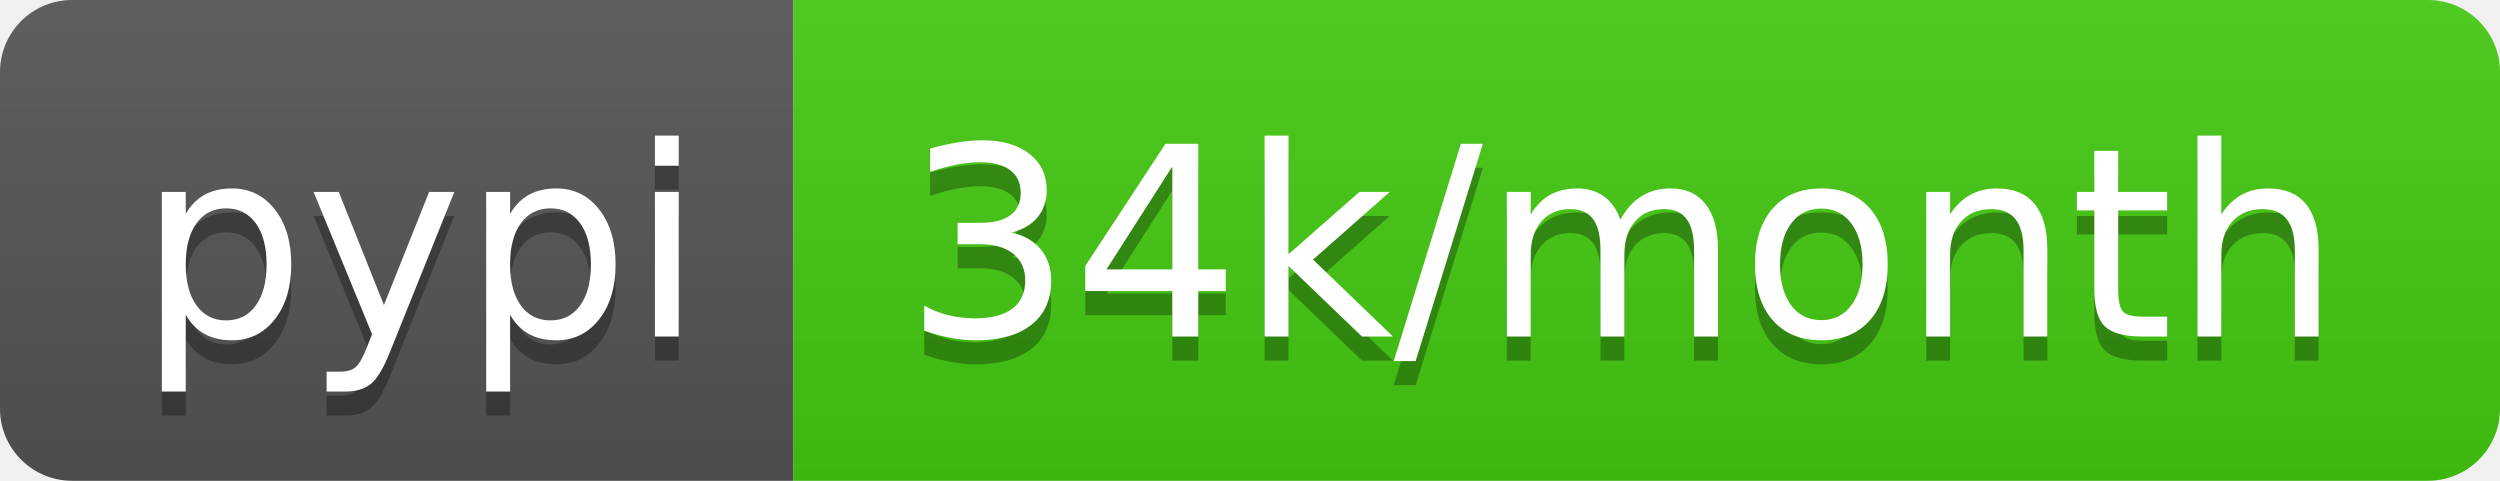
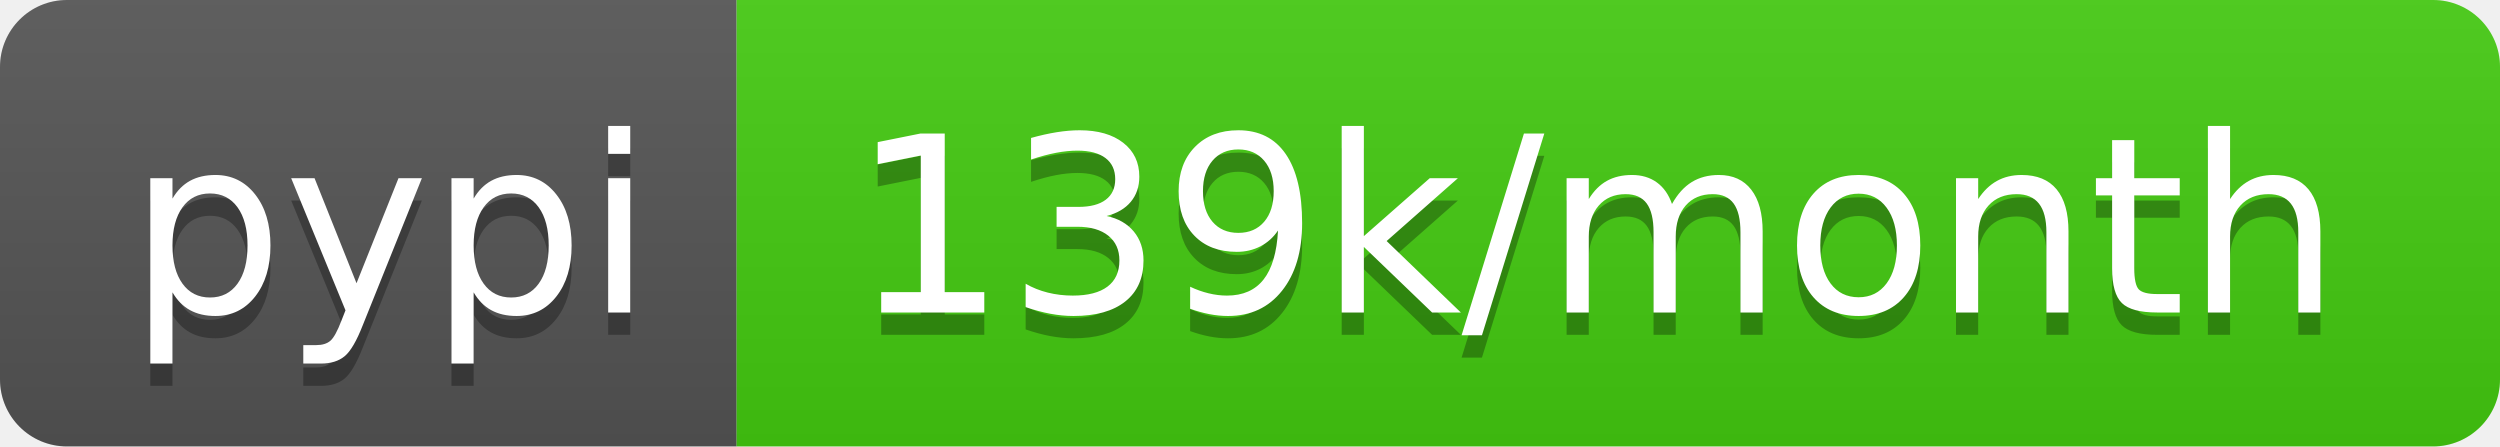
- <svg xmlns="http://www.w3.org/2000/svg" width="104" height="20" role="img" aria-label="pypi: 34k/month">
+ <svg xmlns="http://www.w3.org/2000/svg" width="112" height="20" role="img" aria-label="pypi: 139k/month">
  <linearGradient id="s" x2="0" y2="100%">
    <stop offset="0" stop-color="#bbb" stop-opacity=".1" />
    <stop offset="1" stop-opacity=".1" />
  </linearGradient>
  <clipPath id="r">
-     <rect width="104" height="20" rx="3" fill="#fff" />
+     <rect width="112" height="20" rx="3" fill="#fff" />
  </clipPath>
  <g clip-path="url(#r)">
    <rect width="33" height="20" fill="#555" />
-     <rect x="33" width="71" height="20" fill="#4c1" />
-     <rect width="104" height="20" fill="url(#s)" />
+     <rect x="33" width="79" height="20" fill="#4c1" />
+     <rect width="112" height="20" fill="url(#s)" />
  </g>
  <g fill="#fff" text-anchor="middle" font-family="Verdana,Geneva,DejaVu Sans,sans-serif" text-rendering="geometricPrecision" font-size="110">
    <text aria-hidden="true" x="175" y="150" fill="#010101" fill-opacity=".3" transform="scale(.1)" textLength="230">pypi</text>
    <text x="175" y="140" transform="scale(.1)" fill="#fff" textLength="230">pypi</text>
-     <text aria-hidden="true" x="675" y="150" fill="#010101" fill-opacity=".3" transform="scale(.1)" textLength="610">34k/month</text>
-     <text x="675" y="140" transform="scale(.1)" fill="#fff" textLength="610">34k/month</text>
+     <text aria-hidden="true" x="715" y="150" fill="#010101" fill-opacity=".3" transform="scale(.1)" textLength="690">139k/month</text>
+     <text x="715" y="140" transform="scale(.1)" fill="#fff" textLength="690">139k/month</text>
  </g>
</svg>
